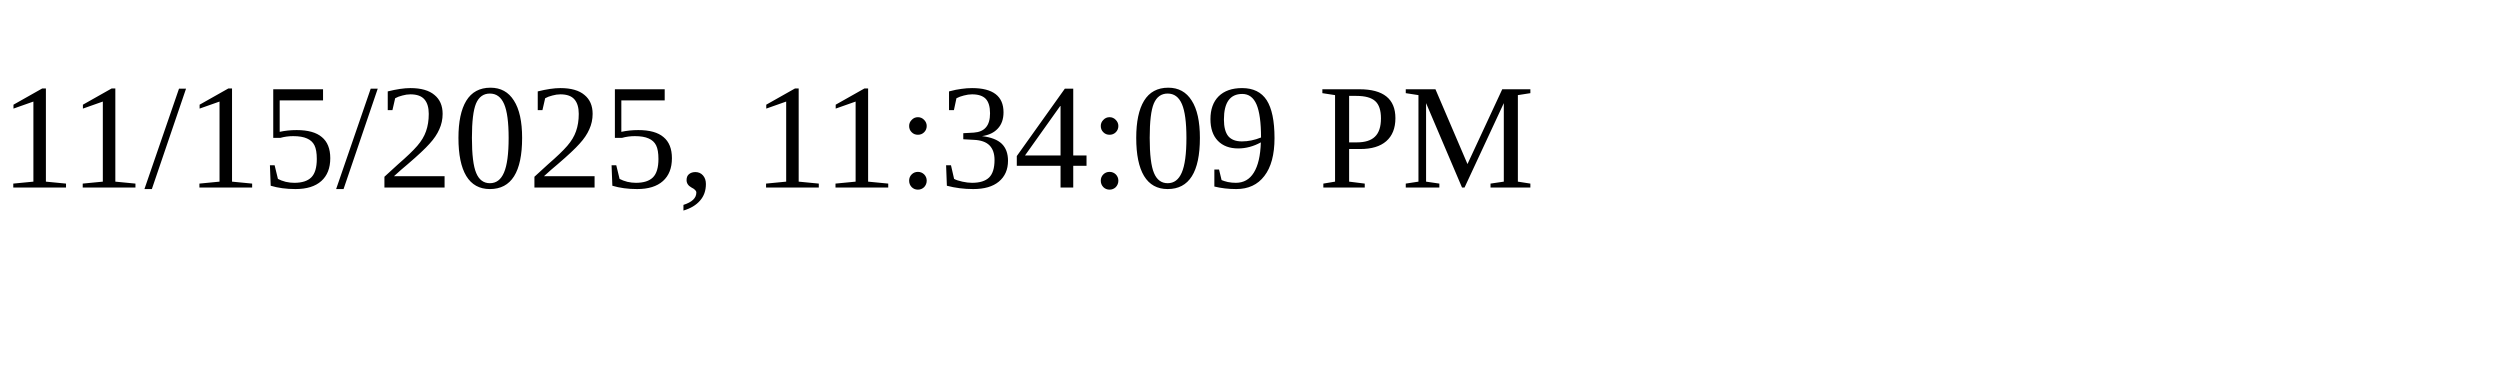
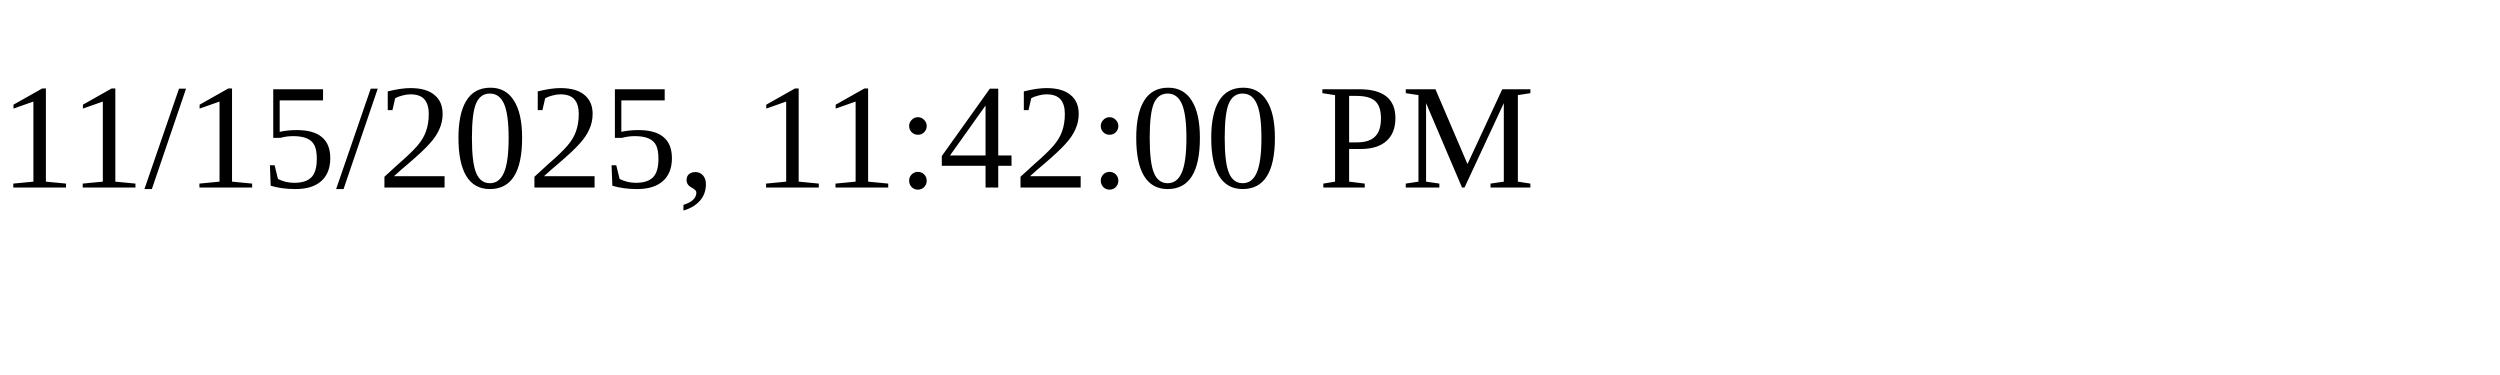
<svg xmlns="http://www.w3.org/2000/svg" height="30" width="200">
-   <text x="0" y="15">11/15/2025, 11:34:09 PM</text>
+   <text x="0" y="15">11/15/2025, 11:42:00 PM</text>
</svg>
